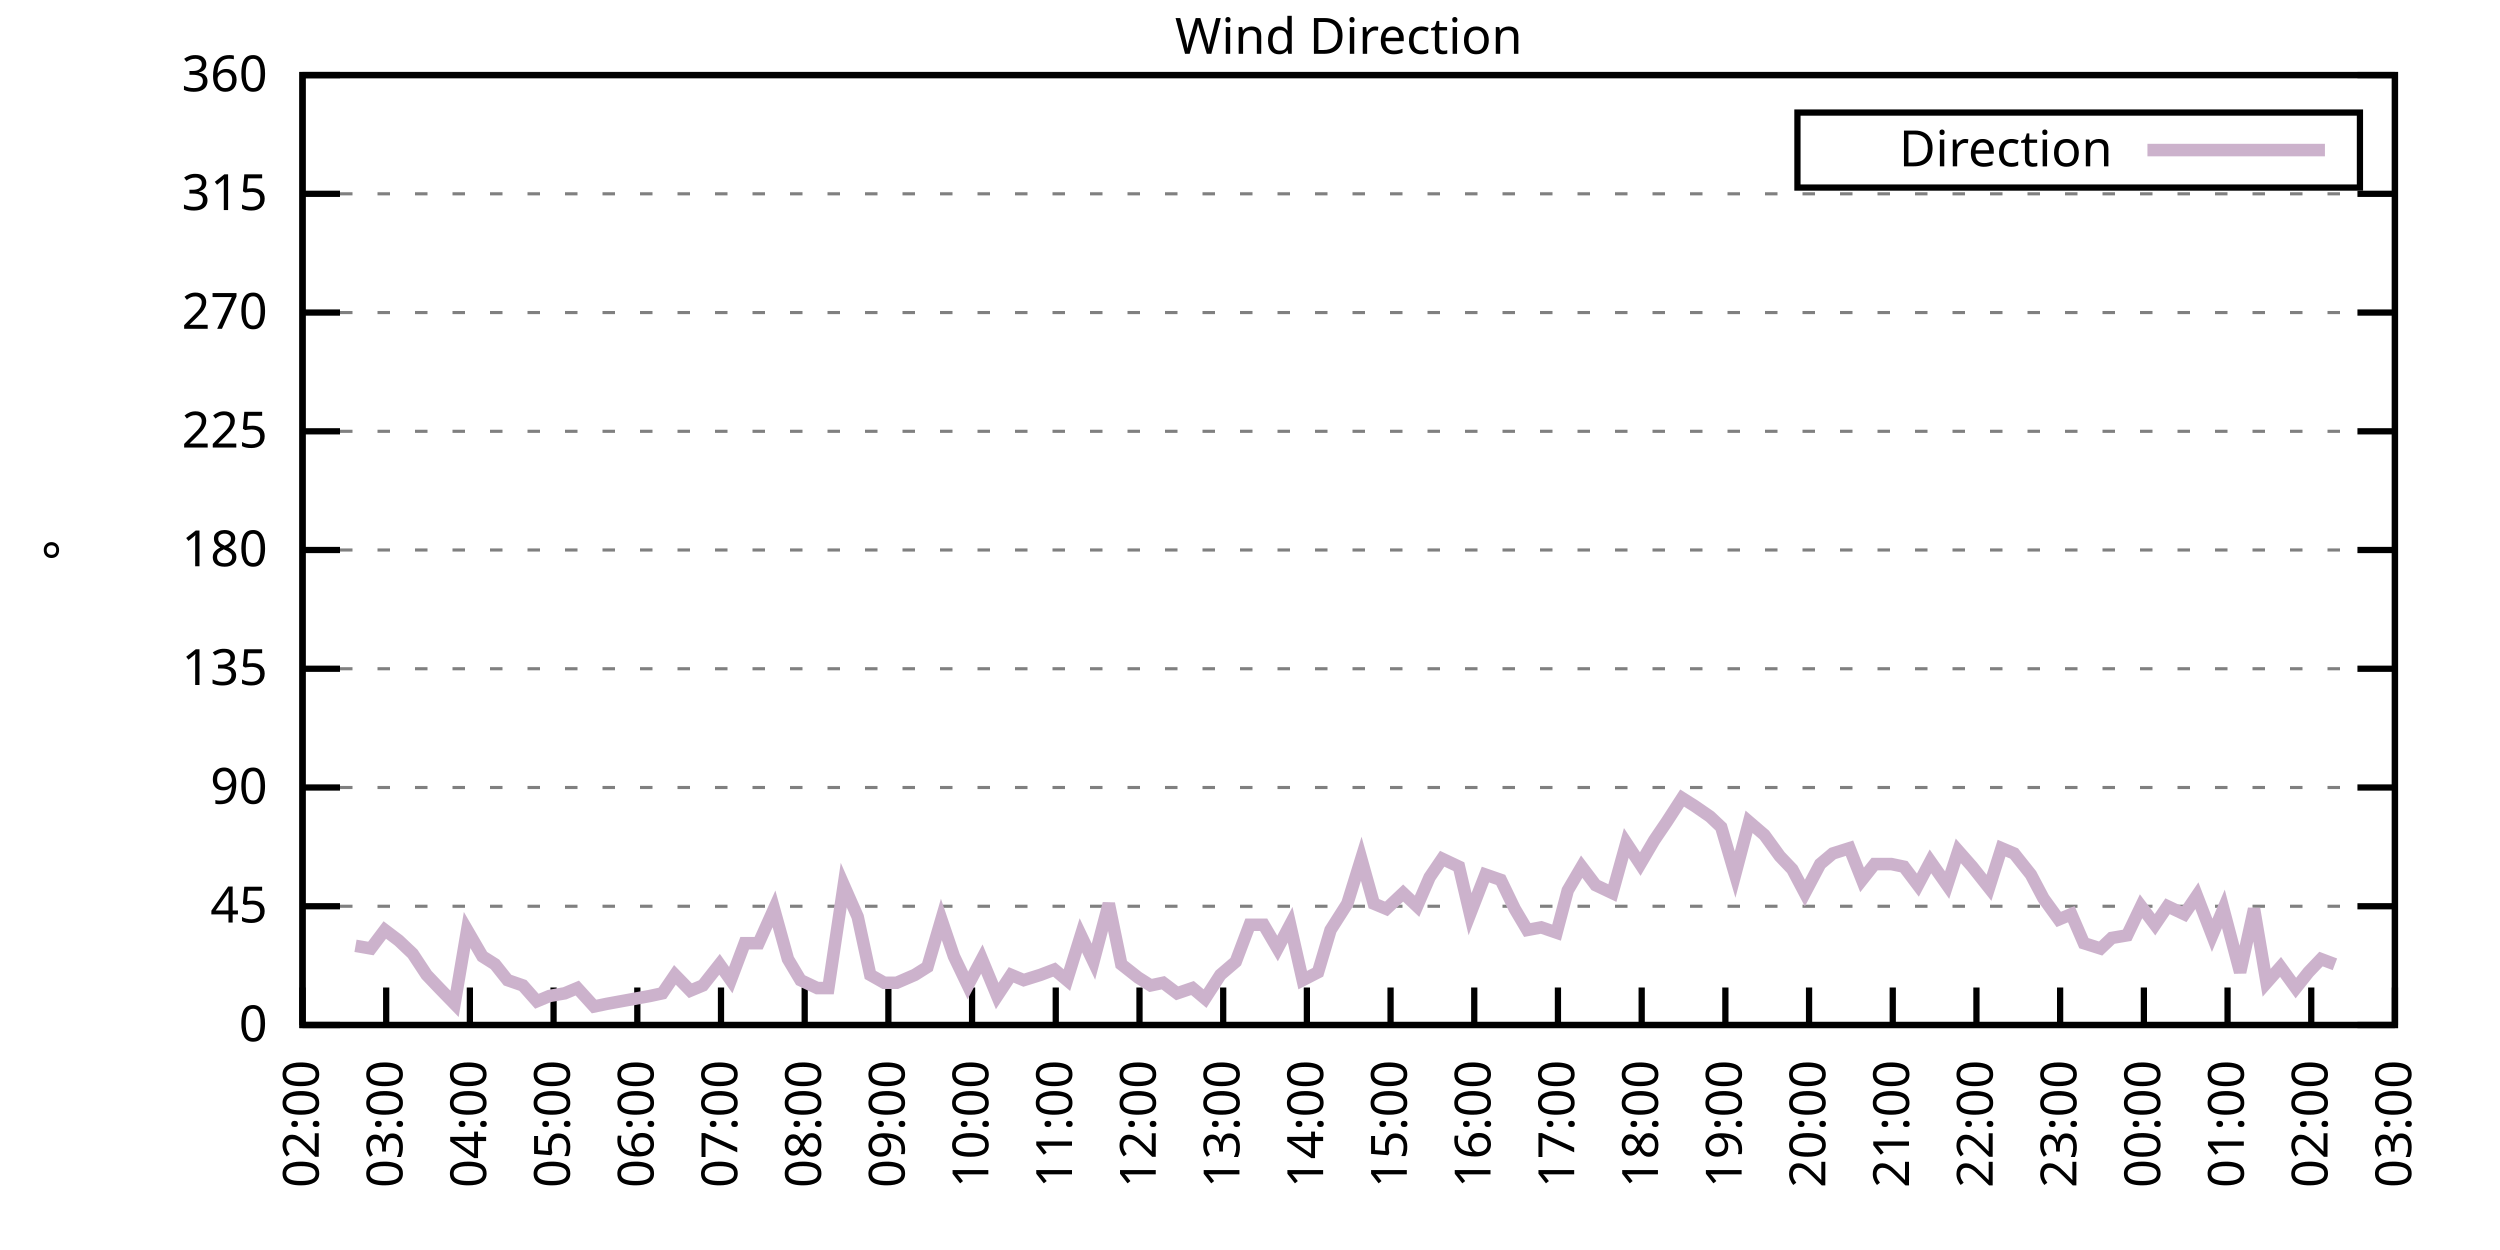
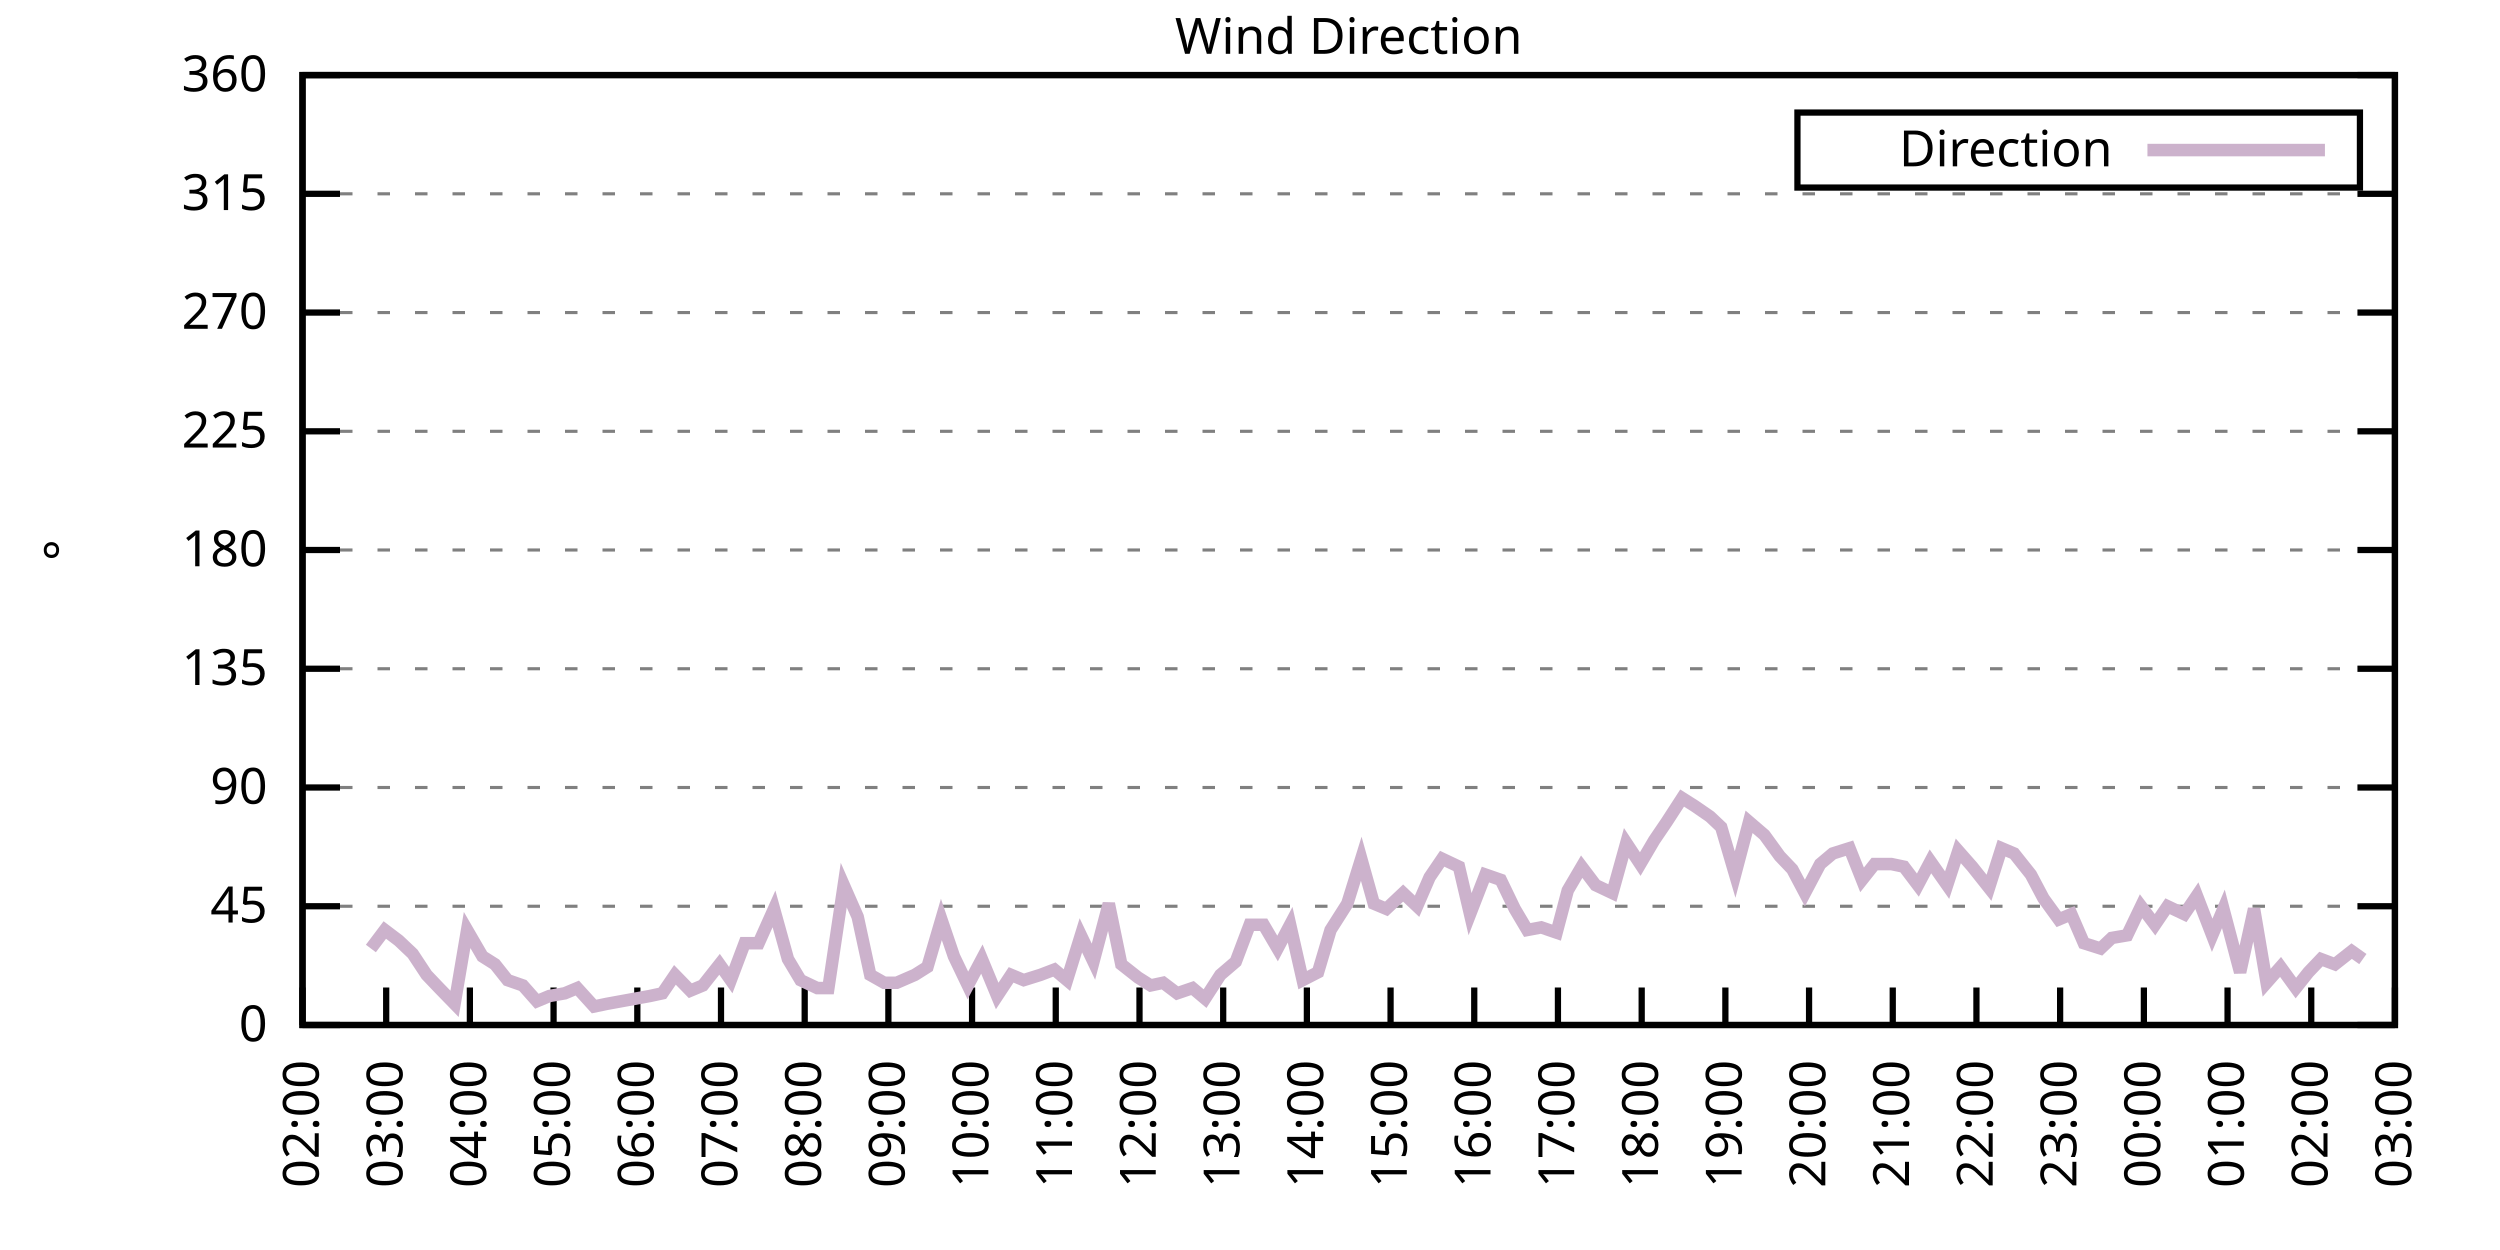
<svg xmlns="http://www.w3.org/2000/svg" xmlns:xlink="http://www.w3.org/1999/xlink" width="400" height="200" viewBox="0 0 400 200">
  <g id="gnuplot_canvas">
    <rect x="0" y="0" width="400" height="200" fill="none" />
    <defs>
      <circle id="gpDot" r="0.5" stroke-width="0.5" stroke="currentColor" />
      <path id="gpPt0" stroke-width="0.333" stroke="currentColor" d="M-1,0 h2 M0,-1 v2" />
      <path id="gpPt1" stroke-width="0.333" stroke="currentColor" d="M-1,-1 L1,1 M1,-1 L-1,1" />
      <path id="gpPt2" stroke-width="0.333" stroke="currentColor" d="M-1,0 L1,0 M0,-1 L0,1 M-1,-1 L1,1 M-1,1 L1,-1" />
      <rect id="gpPt3" stroke-width="0.333" stroke="currentColor" x="-1" y="-1" width="2" height="2" />
      <rect id="gpPt4" stroke-width="0.333" stroke="currentColor" fill="currentColor" x="-1" y="-1" width="2" height="2" />
      <circle id="gpPt5" stroke-width="0.333" stroke="currentColor" cx="0" cy="0" r="1" />
      <use xlink:href="#gpPt5" id="gpPt6" fill="currentColor" stroke="none" />
      <path id="gpPt7" stroke-width="0.333" stroke="currentColor" d="M0,-1.33 L-1.33,0.67 L1.33,0.67 z" />
      <use xlink:href="#gpPt7" id="gpPt8" fill="currentColor" stroke="none" />
      <use xlink:href="#gpPt7" id="gpPt9" stroke="currentColor" transform="rotate(180)" />
      <use xlink:href="#gpPt9" id="gpPt10" fill="currentColor" stroke="none" />
      <use xlink:href="#gpPt3" id="gpPt11" stroke="currentColor" transform="rotate(45)" />
      <use xlink:href="#gpPt11" id="gpPt12" fill="currentColor" stroke="none" />
      <path id="gpPt13" stroke-width="0.333" stroke="currentColor" d="M0,1.330 L1.265,0.411 L0.782,-1.067 L-0.782,-1.076 L-1.265,0.411 z" />
      <use xlink:href="#gpPt13" id="gpPt14" fill="currentColor" stroke="none" />
      <filter id="textbox" filterUnits="objectBoundingBox" x="0" y="0" height="1" width="1">
        <feFlood flood-color="white" flood-opacity="1" result="bgnd" />
        <feComposite in="SourceGraphic" in2="bgnd" operator="atop" />
      </filter>
      <filter id="greybox" filterUnits="objectBoundingBox" x="0" y="0" height="1" width="1">
        <feFlood flood-color="lightgrey" flood-opacity="1" result="grey" />
        <feComposite in="SourceGraphic" in2="grey" operator="atop" />
      </filter>
    </defs>
    <g fill="none" color="white" stroke="currentColor" stroke-width="1.00" stroke-linecap="butt" stroke-linejoin="miter">
</g>
    <g fill="none" color="black" stroke="currentColor" stroke-width="1.00" stroke-linecap="butt" stroke-linejoin="miter">
      <g stroke="none" shape-rendering="crispEdges">
        <polygon fill="rgb(255, 255, 255)" points="48.40,164.00 383.18,164.00 383.18,12.02 48.40,12.02 " />
      </g>
    </g>
    <g fill="none" color="black" stroke="currentColor" stroke-width="1.00" stroke-linecap="butt" stroke-linejoin="miter">
</g>
    <g fill="none" color="black" stroke="black" stroke-width="0.50" stroke-linecap="butt" stroke-linejoin="miter">
</g>
    <g fill="none" color="gray" stroke="currentColor" stroke-width="0.50" stroke-linecap="butt" stroke-linejoin="miter">
      <path stroke="gray" stroke-dasharray="2,4" class="gridline" d="M48.40,164.00 L383.19,164.00  " />
    </g>
    <g fill="none" color="gray" stroke="gray" stroke-width="1.00" stroke-linecap="butt" stroke-linejoin="miter">
</g>
    <g fill="none" color="black" stroke="currentColor" stroke-width="1.00" stroke-linecap="butt" stroke-linejoin="miter">
      <path stroke="black" d="M48.40,164.00 L54.40,164.00 M383.19,164.00 L377.19,164.00  " />
      <g transform="translate(42.80,166.60)" stroke="none" fill="black" font-family="Sans" font-size="8.00" text-anchor="end">
        <text>
          <tspan font-family="Sans"> 0</tspan>
        </text>
      </g>
    </g>
    <g fill="none" color="black" stroke="currentColor" stroke-width="1.00" stroke-linecap="butt" stroke-linejoin="miter">
</g>
    <g fill="none" color="black" stroke="black" stroke-width="0.50" stroke-linecap="butt" stroke-linejoin="miter">
</g>
    <g fill="none" color="gray" stroke="currentColor" stroke-width="0.50" stroke-linecap="butt" stroke-linejoin="miter">
      <path stroke="gray" stroke-dasharray="2,4" class="gridline" d="M48.40,145.00 L383.19,145.00  " />
    </g>
    <g fill="none" color="gray" stroke="gray" stroke-width="1.00" stroke-linecap="butt" stroke-linejoin="miter">
</g>
    <g fill="none" color="black" stroke="currentColor" stroke-width="1.00" stroke-linecap="butt" stroke-linejoin="miter">
      <path stroke="black" d="M48.40,145.00 L54.40,145.00 M383.19,145.00 L377.19,145.00  " />
      <g transform="translate(42.80,147.60)" stroke="none" fill="black" font-family="Sans" font-size="8.00" text-anchor="end">
        <text>
          <tspan font-family="Sans"> 45</tspan>
        </text>
      </g>
    </g>
    <g fill="none" color="black" stroke="currentColor" stroke-width="1.00" stroke-linecap="butt" stroke-linejoin="miter">
</g>
    <g fill="none" color="black" stroke="black" stroke-width="0.50" stroke-linecap="butt" stroke-linejoin="miter">
</g>
    <g fill="none" color="gray" stroke="currentColor" stroke-width="0.50" stroke-linecap="butt" stroke-linejoin="miter">
      <path stroke="gray" stroke-dasharray="2,4" class="gridline" d="M48.40,126.00 L383.19,126.00  " />
    </g>
    <g fill="none" color="gray" stroke="gray" stroke-width="1.00" stroke-linecap="butt" stroke-linejoin="miter">
</g>
    <g fill="none" color="black" stroke="currentColor" stroke-width="1.00" stroke-linecap="butt" stroke-linejoin="miter">
      <path stroke="black" d="M48.40,126.00 L54.40,126.00 M383.19,126.00 L377.19,126.00  " />
      <g transform="translate(42.80,128.60)" stroke="none" fill="black" font-family="Sans" font-size="8.00" text-anchor="end">
        <text>
          <tspan font-family="Sans"> 90</tspan>
        </text>
      </g>
    </g>
    <g fill="none" color="black" stroke="currentColor" stroke-width="1.00" stroke-linecap="butt" stroke-linejoin="miter">
</g>
    <g fill="none" color="black" stroke="black" stroke-width="0.50" stroke-linecap="butt" stroke-linejoin="miter">
</g>
    <g fill="none" color="gray" stroke="currentColor" stroke-width="0.50" stroke-linecap="butt" stroke-linejoin="miter">
      <path stroke="gray" stroke-dasharray="2,4" class="gridline" d="M48.40,107.00 L383.19,107.00  " />
    </g>
    <g fill="none" color="gray" stroke="gray" stroke-width="1.00" stroke-linecap="butt" stroke-linejoin="miter">
</g>
    <g fill="none" color="black" stroke="currentColor" stroke-width="1.00" stroke-linecap="butt" stroke-linejoin="miter">
      <path stroke="black" d="M48.40,107.00 L54.40,107.00 M383.19,107.00 L377.19,107.00  " />
      <g transform="translate(42.80,109.60)" stroke="none" fill="black" font-family="Sans" font-size="8.00" text-anchor="end">
        <text>
          <tspan font-family="Sans"> 135</tspan>
        </text>
      </g>
    </g>
    <g fill="none" color="black" stroke="currentColor" stroke-width="1.00" stroke-linecap="butt" stroke-linejoin="miter">
</g>
    <g fill="none" color="black" stroke="black" stroke-width="0.50" stroke-linecap="butt" stroke-linejoin="miter">
</g>
    <g fill="none" color="gray" stroke="currentColor" stroke-width="0.50" stroke-linecap="butt" stroke-linejoin="miter">
      <path stroke="gray" stroke-dasharray="2,4" class="gridline" d="M48.40,88.00 L383.19,88.00  " />
    </g>
    <g fill="none" color="gray" stroke="gray" stroke-width="1.00" stroke-linecap="butt" stroke-linejoin="miter">
</g>
    <g fill="none" color="black" stroke="currentColor" stroke-width="1.00" stroke-linecap="butt" stroke-linejoin="miter">
      <path stroke="black" d="M48.40,88.00 L54.40,88.00 M383.19,88.00 L377.19,88.00  " />
      <g transform="translate(42.80,90.60)" stroke="none" fill="black" font-family="Sans" font-size="8.00" text-anchor="end">
        <text>
          <tspan font-family="Sans"> 180</tspan>
        </text>
      </g>
    </g>
    <g fill="none" color="black" stroke="currentColor" stroke-width="1.00" stroke-linecap="butt" stroke-linejoin="miter">
</g>
    <g fill="none" color="black" stroke="black" stroke-width="0.50" stroke-linecap="butt" stroke-linejoin="miter">
</g>
    <g fill="none" color="gray" stroke="currentColor" stroke-width="0.50" stroke-linecap="butt" stroke-linejoin="miter">
      <path stroke="gray" stroke-dasharray="2,4" class="gridline" d="M48.40,69.01 L383.19,69.01  " />
    </g>
    <g fill="none" color="gray" stroke="gray" stroke-width="1.00" stroke-linecap="butt" stroke-linejoin="miter">
</g>
    <g fill="none" color="black" stroke="currentColor" stroke-width="1.00" stroke-linecap="butt" stroke-linejoin="miter">
      <path stroke="black" d="M48.40,69.01 L54.40,69.01 M383.19,69.01 L377.19,69.01  " />
      <g transform="translate(42.80,71.61)" stroke="none" fill="black" font-family="Sans" font-size="8.00" text-anchor="end">
        <text>
          <tspan font-family="Sans"> 225</tspan>
        </text>
      </g>
    </g>
    <g fill="none" color="black" stroke="currentColor" stroke-width="1.00" stroke-linecap="butt" stroke-linejoin="miter">
</g>
    <g fill="none" color="black" stroke="black" stroke-width="0.50" stroke-linecap="butt" stroke-linejoin="miter">
</g>
    <g fill="none" color="gray" stroke="currentColor" stroke-width="0.50" stroke-linecap="butt" stroke-linejoin="miter">
      <path stroke="gray" stroke-dasharray="2,4" class="gridline" d="M48.40,50.01 L383.19,50.01  " />
    </g>
    <g fill="none" color="gray" stroke="gray" stroke-width="1.00" stroke-linecap="butt" stroke-linejoin="miter">
</g>
    <g fill="none" color="black" stroke="currentColor" stroke-width="1.00" stroke-linecap="butt" stroke-linejoin="miter">
      <path stroke="black" d="M48.40,50.01 L54.40,50.01 M383.19,50.01 L377.19,50.01  " />
      <g transform="translate(42.80,52.61)" stroke="none" fill="black" font-family="Sans" font-size="8.00" text-anchor="end">
        <text>
          <tspan font-family="Sans"> 270</tspan>
        </text>
      </g>
    </g>
    <g fill="none" color="black" stroke="currentColor" stroke-width="1.00" stroke-linecap="butt" stroke-linejoin="miter">
</g>
    <g fill="none" color="black" stroke="black" stroke-width="0.50" stroke-linecap="butt" stroke-linejoin="miter">
</g>
    <g fill="none" color="gray" stroke="currentColor" stroke-width="0.50" stroke-linecap="butt" stroke-linejoin="miter">
      <path stroke="gray" stroke-dasharray="2,4" class="gridline" d="M48.40,31.01 L383.19,31.01  " />
    </g>
    <g fill="none" color="gray" stroke="gray" stroke-width="1.00" stroke-linecap="butt" stroke-linejoin="miter">
</g>
    <g fill="none" color="black" stroke="currentColor" stroke-width="1.00" stroke-linecap="butt" stroke-linejoin="miter">
      <path stroke="black" d="M48.40,31.01 L54.40,31.01 M383.19,31.01 L377.19,31.01  " />
      <g transform="translate(42.80,33.61)" stroke="none" fill="black" font-family="Sans" font-size="8.00" text-anchor="end">
        <text>
          <tspan font-family="Sans"> 315</tspan>
        </text>
      </g>
    </g>
    <g fill="none" color="black" stroke="currentColor" stroke-width="1.00" stroke-linecap="butt" stroke-linejoin="miter">
</g>
    <g fill="none" color="black" stroke="black" stroke-width="0.50" stroke-linecap="butt" stroke-linejoin="miter">
</g>
    <g fill="none" color="gray" stroke="currentColor" stroke-width="0.50" stroke-linecap="butt" stroke-linejoin="miter">
      <path stroke="gray" stroke-dasharray="2,4" class="gridline" d="M48.40,12.01 L383.19,12.01  " />
    </g>
    <g fill="none" color="gray" stroke="gray" stroke-width="1.00" stroke-linecap="butt" stroke-linejoin="miter">
</g>
    <g fill="none" color="black" stroke="currentColor" stroke-width="1.00" stroke-linecap="butt" stroke-linejoin="miter">
      <path stroke="black" d="M48.40,12.01 L54.40,12.01 M383.19,12.01 L377.19,12.01  " />
      <g transform="translate(42.80,14.61)" stroke="none" fill="black" font-family="Sans" font-size="8.00" text-anchor="end">
        <text>
          <tspan font-family="Sans"> 360</tspan>
        </text>
      </g>
    </g>
    <g fill="none" color="black" stroke="currentColor" stroke-width="1.00" stroke-linecap="butt" stroke-linejoin="miter">
      <path stroke="black" d="M48.40,164.00 L48.40,158.00  " />
      <g transform="translate(51.00,169.60) rotate(270.00)" stroke="none" fill="black" font-family="Sans" font-size="8.00" text-anchor="end">
        <text>
          <tspan font-family="Sans">02:00</tspan>
        </text>
      </g>
    </g>
    <g fill="none" color="black" stroke="currentColor" stroke-width="1.00" stroke-linecap="butt" stroke-linejoin="miter">
      <path stroke="black" d="M61.79,164.00 L61.79,158.00  " />
      <g transform="translate(64.39,169.60) rotate(270.00)" stroke="none" fill="black" font-family="Sans" font-size="8.00" text-anchor="end">
        <text>
          <tspan font-family="Sans">03:00</tspan>
        </text>
      </g>
    </g>
    <g fill="none" color="black" stroke="currentColor" stroke-width="1.00" stroke-linecap="butt" stroke-linejoin="miter">
      <path stroke="black" d="M75.18,164.00 L75.18,158.00  " />
      <g transform="translate(77.78,169.60) rotate(270.00)" stroke="none" fill="black" font-family="Sans" font-size="8.00" text-anchor="end">
        <text>
          <tspan font-family="Sans">04:00</tspan>
        </text>
      </g>
    </g>
    <g fill="none" color="black" stroke="currentColor" stroke-width="1.00" stroke-linecap="butt" stroke-linejoin="miter">
      <path stroke="black" d="M88.57,164.00 L88.57,158.00  " />
      <g transform="translate(91.17,169.60) rotate(270.00)" stroke="none" fill="black" font-family="Sans" font-size="8.00" text-anchor="end">
        <text>
          <tspan font-family="Sans">05:00</tspan>
        </text>
      </g>
    </g>
    <g fill="none" color="black" stroke="currentColor" stroke-width="1.00" stroke-linecap="butt" stroke-linejoin="miter">
      <path stroke="black" d="M101.97,164.00 L101.97,158.00  " />
      <g transform="translate(104.57,169.60) rotate(270.00)" stroke="none" fill="black" font-family="Sans" font-size="8.00" text-anchor="end">
        <text>
          <tspan font-family="Sans">06:00</tspan>
        </text>
      </g>
    </g>
    <g fill="none" color="black" stroke="currentColor" stroke-width="1.00" stroke-linecap="butt" stroke-linejoin="miter">
      <path stroke="black" d="M115.36,164.00 L115.36,158.00  " />
      <g transform="translate(117.96,169.60) rotate(270.00)" stroke="none" fill="black" font-family="Sans" font-size="8.00" text-anchor="end">
        <text>
          <tspan font-family="Sans">07:00</tspan>
        </text>
      </g>
    </g>
    <g fill="none" color="black" stroke="currentColor" stroke-width="1.00" stroke-linecap="butt" stroke-linejoin="miter">
      <path stroke="black" d="M128.75,164.00 L128.75,158.00  " />
      <g transform="translate(131.35,169.60) rotate(270.00)" stroke="none" fill="black" font-family="Sans" font-size="8.00" text-anchor="end">
        <text>
          <tspan font-family="Sans">08:00</tspan>
        </text>
      </g>
    </g>
    <g fill="none" color="black" stroke="currentColor" stroke-width="1.00" stroke-linecap="butt" stroke-linejoin="miter">
      <path stroke="black" d="M142.14,164.00 L142.14,158.00  " />
      <g transform="translate(144.74,169.60) rotate(270.00)" stroke="none" fill="black" font-family="Sans" font-size="8.00" text-anchor="end">
        <text>
          <tspan font-family="Sans">09:00</tspan>
        </text>
      </g>
    </g>
    <g fill="none" color="black" stroke="currentColor" stroke-width="1.00" stroke-linecap="butt" stroke-linejoin="miter">
      <path stroke="black" d="M155.53,164.00 L155.53,158.00  " />
      <g transform="translate(158.13,169.60) rotate(270.00)" stroke="none" fill="black" font-family="Sans" font-size="8.00" text-anchor="end">
        <text>
          <tspan font-family="Sans">10:00</tspan>
        </text>
      </g>
    </g>
    <g fill="none" color="black" stroke="currentColor" stroke-width="1.00" stroke-linecap="butt" stroke-linejoin="miter">
      <path stroke="black" d="M168.92,164.00 L168.92,158.00  " />
      <g transform="translate(171.52,169.60) rotate(270.00)" stroke="none" fill="black" font-family="Sans" font-size="8.00" text-anchor="end">
        <text>
          <tspan font-family="Sans">11:00</tspan>
        </text>
      </g>
    </g>
    <g fill="none" color="black" stroke="currentColor" stroke-width="1.00" stroke-linecap="butt" stroke-linejoin="miter">
      <path stroke="black" d="M182.32,164.00 L182.32,158.00  " />
      <g transform="translate(184.92,169.60) rotate(270.00)" stroke="none" fill="black" font-family="Sans" font-size="8.00" text-anchor="end">
        <text>
          <tspan font-family="Sans">12:00</tspan>
        </text>
      </g>
    </g>
    <g fill="none" color="black" stroke="currentColor" stroke-width="1.00" stroke-linecap="butt" stroke-linejoin="miter">
      <path stroke="black" d="M195.71,164.00 L195.71,158.00  " />
      <g transform="translate(198.31,169.60) rotate(270.00)" stroke="none" fill="black" font-family="Sans" font-size="8.00" text-anchor="end">
        <text>
          <tspan font-family="Sans">13:00</tspan>
        </text>
      </g>
    </g>
    <g fill="none" color="black" stroke="currentColor" stroke-width="1.00" stroke-linecap="butt" stroke-linejoin="miter">
      <path stroke="black" d="M209.10,164.00 L209.10,158.00  " />
      <g transform="translate(211.70,169.60) rotate(270.00)" stroke="none" fill="black" font-family="Sans" font-size="8.00" text-anchor="end">
        <text>
          <tspan font-family="Sans">14:00</tspan>
        </text>
      </g>
    </g>
    <g fill="none" color="black" stroke="currentColor" stroke-width="1.00" stroke-linecap="butt" stroke-linejoin="miter">
      <path stroke="black" d="M222.49,164.00 L222.49,158.00  " />
      <g transform="translate(225.09,169.60) rotate(270.00)" stroke="none" fill="black" font-family="Sans" font-size="8.00" text-anchor="end">
        <text>
          <tspan font-family="Sans">15:00</tspan>
        </text>
      </g>
    </g>
    <g fill="none" color="black" stroke="currentColor" stroke-width="1.00" stroke-linecap="butt" stroke-linejoin="miter">
      <path stroke="black" d="M235.88,164.00 L235.88,158.00  " />
      <g transform="translate(238.48,169.60) rotate(270.00)" stroke="none" fill="black" font-family="Sans" font-size="8.00" text-anchor="end">
        <text>
          <tspan font-family="Sans">16:00</tspan>
        </text>
      </g>
    </g>
    <g fill="none" color="black" stroke="currentColor" stroke-width="1.00" stroke-linecap="butt" stroke-linejoin="miter">
      <path stroke="black" d="M249.27,164.00 L249.27,158.00  " />
      <g transform="translate(251.87,169.60) rotate(270.00)" stroke="none" fill="black" font-family="Sans" font-size="8.00" text-anchor="end">
        <text>
          <tspan font-family="Sans">17:00</tspan>
        </text>
      </g>
    </g>
    <g fill="none" color="black" stroke="currentColor" stroke-width="1.00" stroke-linecap="butt" stroke-linejoin="miter">
      <path stroke="black" d="M262.67,164.00 L262.67,158.00  " />
      <g transform="translate(265.27,169.60) rotate(270.00)" stroke="none" fill="black" font-family="Sans" font-size="8.00" text-anchor="end">
        <text>
          <tspan font-family="Sans">18:00</tspan>
        </text>
      </g>
    </g>
    <g fill="none" color="black" stroke="currentColor" stroke-width="1.00" stroke-linecap="butt" stroke-linejoin="miter">
      <path stroke="black" d="M276.06,164.00 L276.06,158.00  " />
      <g transform="translate(278.66,169.60) rotate(270.00)" stroke="none" fill="black" font-family="Sans" font-size="8.00" text-anchor="end">
        <text>
          <tspan font-family="Sans">19:00</tspan>
        </text>
      </g>
    </g>
    <g fill="none" color="black" stroke="currentColor" stroke-width="1.00" stroke-linecap="butt" stroke-linejoin="miter">
      <path stroke="black" d="M289.45,164.00 L289.45,158.00  " />
      <g transform="translate(292.05,169.60) rotate(270.00)" stroke="none" fill="black" font-family="Sans" font-size="8.00" text-anchor="end">
        <text>
          <tspan font-family="Sans">20:00</tspan>
        </text>
      </g>
    </g>
    <g fill="none" color="black" stroke="currentColor" stroke-width="1.00" stroke-linecap="butt" stroke-linejoin="miter">
      <path stroke="black" d="M302.84,164.00 L302.84,158.00  " />
      <g transform="translate(305.44,169.60) rotate(270.00)" stroke="none" fill="black" font-family="Sans" font-size="8.00" text-anchor="end">
        <text>
          <tspan font-family="Sans">21:00</tspan>
        </text>
      </g>
    </g>
    <g fill="none" color="black" stroke="currentColor" stroke-width="1.00" stroke-linecap="butt" stroke-linejoin="miter">
      <path stroke="black" d="M316.23,164.00 L316.23,158.00  " />
      <g transform="translate(318.83,169.60) rotate(270.00)" stroke="none" fill="black" font-family="Sans" font-size="8.00" text-anchor="end">
        <text>
          <tspan font-family="Sans">22:00</tspan>
        </text>
      </g>
    </g>
    <g fill="none" color="black" stroke="currentColor" stroke-width="1.00" stroke-linecap="butt" stroke-linejoin="miter">
      <path stroke="black" d="M329.62,164.00 L329.62,158.00  " />
      <g transform="translate(332.22,169.60) rotate(270.00)" stroke="none" fill="black" font-family="Sans" font-size="8.00" text-anchor="end">
        <text>
          <tspan font-family="Sans">23:00</tspan>
        </text>
      </g>
    </g>
    <g fill="none" color="black" stroke="currentColor" stroke-width="1.00" stroke-linecap="butt" stroke-linejoin="miter">
      <path stroke="black" d="M343.02,164.00 L343.02,158.00  " />
      <g transform="translate(345.62,169.60) rotate(270.00)" stroke="none" fill="black" font-family="Sans" font-size="8.00" text-anchor="end">
        <text>
          <tspan font-family="Sans">00:00</tspan>
        </text>
      </g>
    </g>
    <g fill="none" color="black" stroke="currentColor" stroke-width="1.00" stroke-linecap="butt" stroke-linejoin="miter">
      <path stroke="black" d="M356.41,164.00 L356.41,158.00  " />
      <g transform="translate(359.01,169.60) rotate(270.00)" stroke="none" fill="black" font-family="Sans" font-size="8.00" text-anchor="end">
        <text>
          <tspan font-family="Sans">01:00</tspan>
        </text>
      </g>
    </g>
    <g fill="none" color="black" stroke="currentColor" stroke-width="1.00" stroke-linecap="butt" stroke-linejoin="miter">
      <path stroke="black" d="M369.80,164.00 L369.80,158.00  " />
      <g transform="translate(372.40,169.60) rotate(270.00)" stroke="none" fill="black" font-family="Sans" font-size="8.00" text-anchor="end">
        <text>
          <tspan font-family="Sans">02:00</tspan>
        </text>
      </g>
    </g>
    <g fill="none" color="black" stroke="currentColor" stroke-width="1.00" stroke-linecap="butt" stroke-linejoin="miter">
      <path stroke="black" d="M383.19,164.00 L383.19,158.00  " />
      <g transform="translate(385.79,169.60) rotate(270.00)" stroke="none" fill="black" font-family="Sans" font-size="8.00" text-anchor="end">
        <text>
          <tspan font-family="Sans">03:00</tspan>
        </text>
      </g>
    </g>
    <g fill="none" color="black" stroke="currentColor" stroke-width="1.00" stroke-linecap="butt" stroke-linejoin="miter">
</g>
    <g fill="none" color="black" stroke="currentColor" stroke-width="1.00" stroke-linecap="butt" stroke-linejoin="miter">
      <path stroke="black" d="M48.40,12.01 L48.40,164.00 L383.19,164.00 L383.19,12.01 L48.40,12.01 Z  " />
    </g>
    <g fill="none" color="black" stroke="currentColor" stroke-width="1.00" stroke-linecap="butt" stroke-linejoin="miter">
</g>
    <g fill="none" color="black" stroke="currentColor" stroke-width="1.00" stroke-linecap="butt" stroke-linejoin="miter">
      <path stroke="black" d="M287.59,30.01 L287.59,18.01 L377.59,18.01 L377.59,30.01 L287.59,30.01 Z  " />
    </g>
    <g id="Wind_direction_plot_1">
      <g fill="none" color="white" stroke="black" stroke-width="2.00" stroke-linecap="butt" stroke-linejoin="miter">
</g>
      <g fill="none" color="black" stroke="currentColor" stroke-width="2.00" stroke-linecap="butt" stroke-linejoin="miter">
        <g transform="translate(337.99,26.61)" stroke="none" fill="black" font-family="Sans" font-size="8.00" text-anchor="end">
          <text>
            <tspan font-family="Sans">Direction</tspan>
          </text>
        </g>
      </g>
      <g fill="none" color="black" stroke="currentColor" stroke-width="2.00" stroke-linecap="butt" stroke-linejoin="miter">
-         <path stroke="rgb(204, 178, 204)" d="M343.59,24.01 L371.99,24.01 M56.88,151.33 L59.34,151.76 L61.57,148.80 L63.80,150.49 L66.03,152.60 L68.26,155.98   L70.27,158.09 L72.73,160.62 L74.74,148.80 L77.19,153.02 L79.20,154.29 L81.21,156.82 L83.66,157.67 L85.90,160.20   L87.91,159.36 L90.36,158.93 L92.37,158.09 L95.05,161.04 L97.06,160.62 L103.98,159.36 L105.98,158.93 L107.99,155.98   L110.45,158.51 L112.46,157.67 L115.13,154.29 L116.92,156.82 L119.15,150.91 L121.38,150.91 L123.84,145.42 L126.07,153.45   L128.08,156.82 L130.76,158.09 L132.54,158.09 L135.00,141.62 L137.23,146.69 L139.24,155.98 L141.47,157.24 L143.48,157.24   L146.38,155.98 L148.39,154.71 L150.62,147.11 L152.63,153.02 L154.86,157.67 L157.10,153.45 L159.55,159.36 L161.78,155.98   L163.79,156.82 L166.47,155.98 L168.70,155.13 L170.71,156.82 L172.94,149.65 L174.95,153.87 L177.41,144.58 L179.41,154.29   L182.09,156.40 L184.10,157.67 L186.11,157.24 L188.34,158.93 L190.80,158.09 L192.81,159.78 L195.26,155.98 L197.72,153.87   L199.95,147.96 L202.18,147.96 L204.41,151.76 L206.42,147.96 L208.43,156.82 L210.88,155.56 L212.89,148.80 L215.57,144.58   L217.80,137.40 L219.81,144.58 L221.82,145.42 L224.50,142.89 L226.73,145.00 L228.74,140.36 L230.75,137.40 L233.43,138.67   L235.21,146.27 L237.67,139.93 L240.12,140.78 L242.36,145.42 L244.36,148.80 L246.60,148.38 L249.05,149.22 L250.84,142.47   L253.07,138.67 L255.30,141.62 L257.98,142.89 L260.21,134.87 L262.44,138.25 L264.67,134.45 L266.68,131.49 L269.14,127.69   L271.15,128.96 L273.60,130.65 L275.39,132.34 L277.62,139.93 L279.85,131.49 L282.31,133.60 L284.76,136.98 L286.77,139.09   L288.78,142.89 L291.23,138.25 L293.24,136.56 L295.92,135.71 L297.93,140.78 L299.94,138.25 L302.62,138.25 L304.63,138.67   L306.86,141.62 L308.87,137.82 L311.54,141.62 L313.33,136.14 L315.56,138.67 L318.24,142.05 L320.25,135.71 L322.26,136.56   L324.94,139.93 L326.95,143.73 L329.40,147.11 L331.41,146.27 L333.42,150.91 L336.10,151.76 L337.88,150.07 L340.34,149.65   L342.57,145.00 L344.80,147.96 L346.81,145.00 L349.49,146.27 L351.50,143.31 L353.95,149.65 L355.74,145.42 L358.42,155.56   L360.65,145.42 L362.66,157.24 L364.89,154.71 L367.34,158.09 L369.35,155.56 L371.36,153.45 L373.59,154.29  " />
+         <path stroke="rgb(204, 178, 204)" d="M343.59,24.01 L371.99,24.01 M59.34,151.76 L61.57,148.80 L63.80,150.49 L66.03,152.60 L68.26,155.98 L70.27,158.09   L72.73,160.62 L74.74,148.80 L77.19,153.02 L79.20,154.29 L81.21,156.82 L83.66,157.67 L85.90,160.20 L87.91,159.36   L90.36,158.93 L92.37,158.09 L95.05,161.04 L97.06,160.62 L103.98,159.36 L105.98,158.93 L107.99,155.98 L110.45,158.51   L112.46,157.67 L115.13,154.29 L116.92,156.82 L119.15,150.91 L121.38,150.91 L123.84,145.42 L126.07,153.45 L128.08,156.82   L130.76,158.09 L132.54,158.09 L135.00,141.62 L137.23,146.69 L139.24,155.98 L141.47,157.24 L143.48,157.24 L146.38,155.98   L148.39,154.71 L150.62,147.11 L152.63,153.02 L154.86,157.67 L157.10,153.45 L159.55,159.36 L161.78,155.98 L163.79,156.82   L166.47,155.98 L168.70,155.13 L170.71,156.82 L172.94,149.65 L174.95,153.87 L177.41,144.58 L179.41,154.29 L182.09,156.40   L184.10,157.67 L186.11,157.24 L188.34,158.93 L190.80,158.09 L192.81,159.78 L195.26,155.98 L197.72,153.87 L199.95,147.96   L202.18,147.96 L204.41,151.76 L206.42,147.96 L208.43,156.82 L210.88,155.56 L212.89,148.80 L215.57,144.58 L217.80,137.40   L219.81,144.58 L221.82,145.42 L224.50,142.89 L226.73,145.00 L228.74,140.36 L230.75,137.40 L233.43,138.67 L235.21,146.27   L237.67,139.93 L240.12,140.78 L242.36,145.42 L244.36,148.80 L246.60,148.38 L249.05,149.22 L250.84,142.47 L253.07,138.67   L255.30,141.62 L257.98,142.89 L260.21,134.87 L262.44,138.25 L264.67,134.45 L266.68,131.49 L269.14,127.69 L271.15,128.96   L273.60,130.65 L275.39,132.34 L277.62,139.93 L279.85,131.49 L282.31,133.60 L284.76,136.98 L286.77,139.09 L288.78,142.89   L291.23,138.25 L293.24,136.56 L295.92,135.71 L297.93,140.78 L299.94,138.25 L302.62,138.25 L304.63,138.67 L306.86,141.62   L308.87,137.82 L311.54,141.62 L313.33,136.14 L315.56,138.67 L318.24,142.05 L320.25,135.71 L322.26,136.56 L324.94,139.93   L326.95,143.73 L329.40,147.11 L331.41,146.27 L333.42,150.91 L336.10,151.76 L337.88,150.07 L340.34,149.65 L342.57,145.00   L344.80,147.96 L346.81,145.00 L349.49,146.27 L351.50,143.31 L353.95,149.65 L355.74,145.42 L358.42,155.56 L360.65,145.42   L362.66,157.24 L364.89,154.71 L367.34,158.09 L369.35,155.56 L371.36,153.45 L373.59,154.29 L376.27,152.18 L378.06,153.45    " />
      </g>
    </g>
    <g fill="none" color="black" stroke="currentColor" stroke-width="2.00" stroke-linecap="butt" stroke-linejoin="miter">
</g>
    <g fill="none" color="black" stroke="black" stroke-width="1.00" stroke-linecap="butt" stroke-linejoin="miter">
</g>
    <g fill="none" color="black" stroke="currentColor" stroke-width="1.00" stroke-linecap="butt" stroke-linejoin="miter">
      <path stroke="black" d="M48.40,12.01 L48.40,164.00 L383.19,164.00 L383.19,12.01 L48.40,12.01 Z  " />
      <g transform="translate(12.80,88.01) rotate(270.00)" stroke="none" fill="black" font-family="Sans" font-size="8.00" text-anchor="middle">
        <text>
          <tspan font-family="Sans">°</tspan>
        </text>
      </g>
    </g>
    <g fill="none" color="black" stroke="currentColor" stroke-width="1.00" stroke-linecap="butt" stroke-linejoin="miter">
</g>
    <g fill="none" color="black" stroke="currentColor" stroke-width="1.00" stroke-linecap="butt" stroke-linejoin="miter">
      <g transform="translate(215.79,8.61)" stroke="none" fill="black" font-family="Sans" font-size="8.00" text-anchor="middle">
        <text>
          <tspan font-family="Sans">Wind Direction</tspan>
        </text>
      </g>
    </g>
    <g fill="none" color="black" stroke="currentColor" stroke-width="1.00" stroke-linecap="butt" stroke-linejoin="miter">
</g>
  </g>
</svg>
